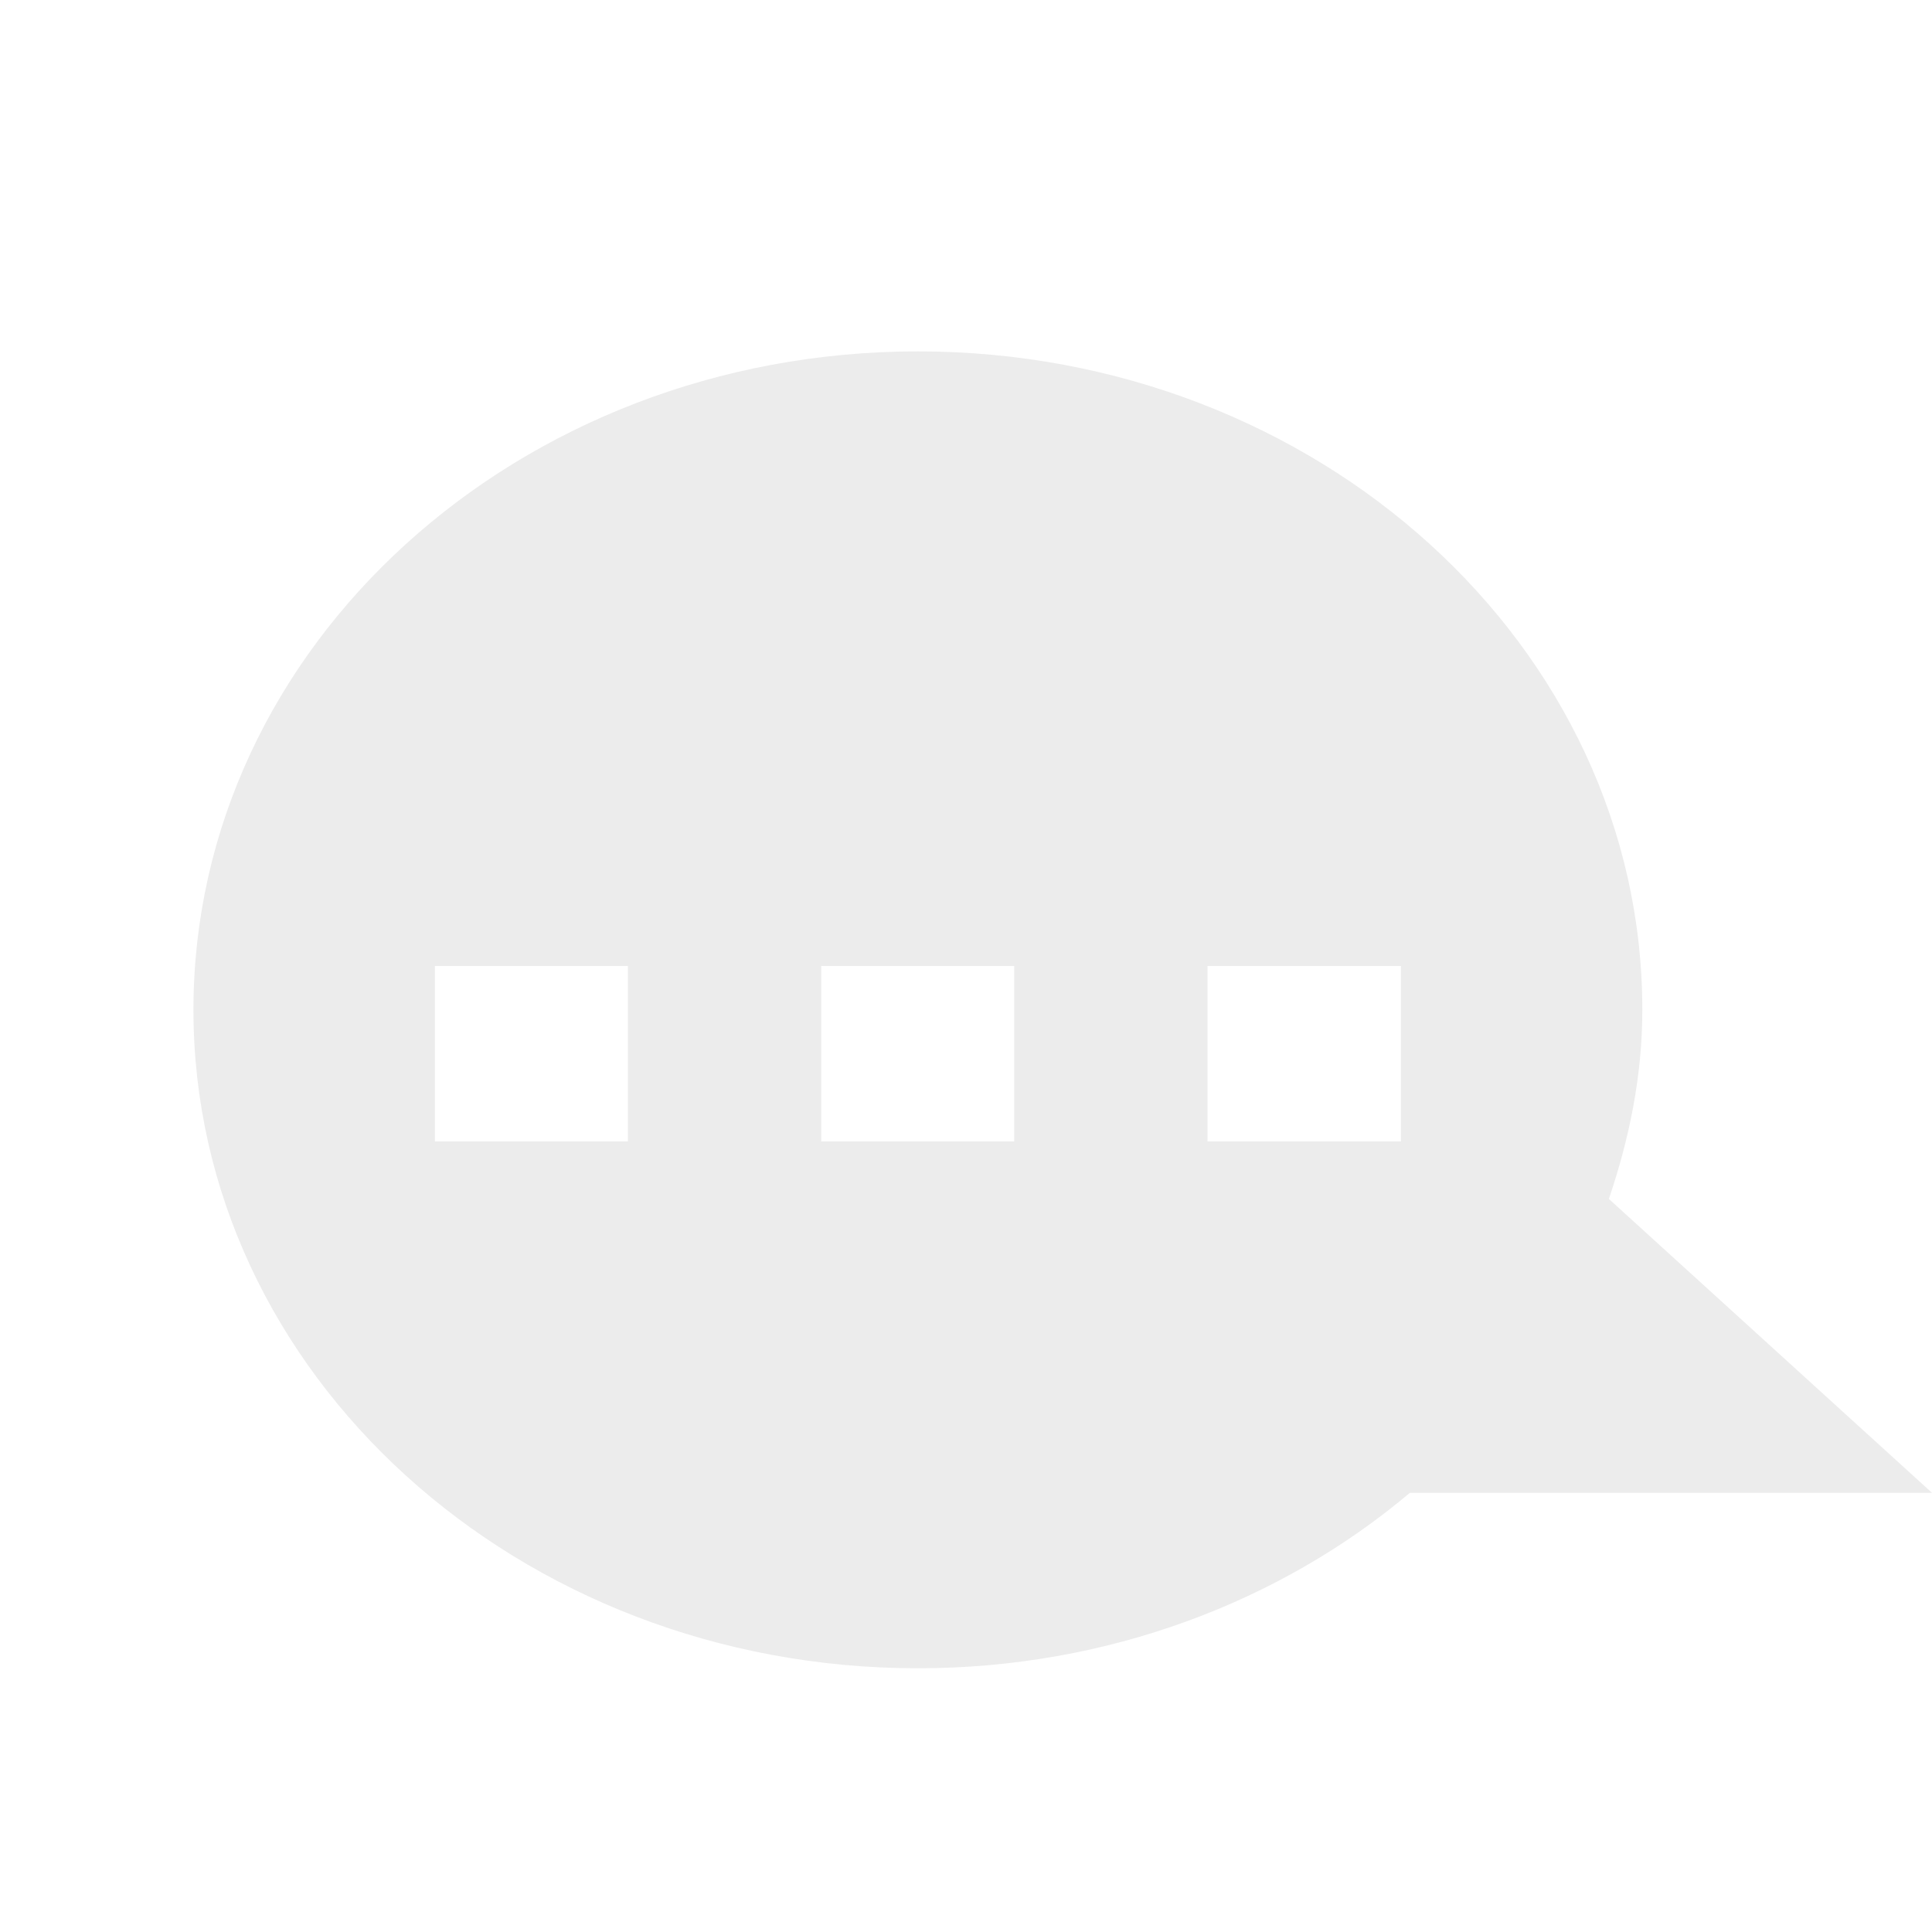
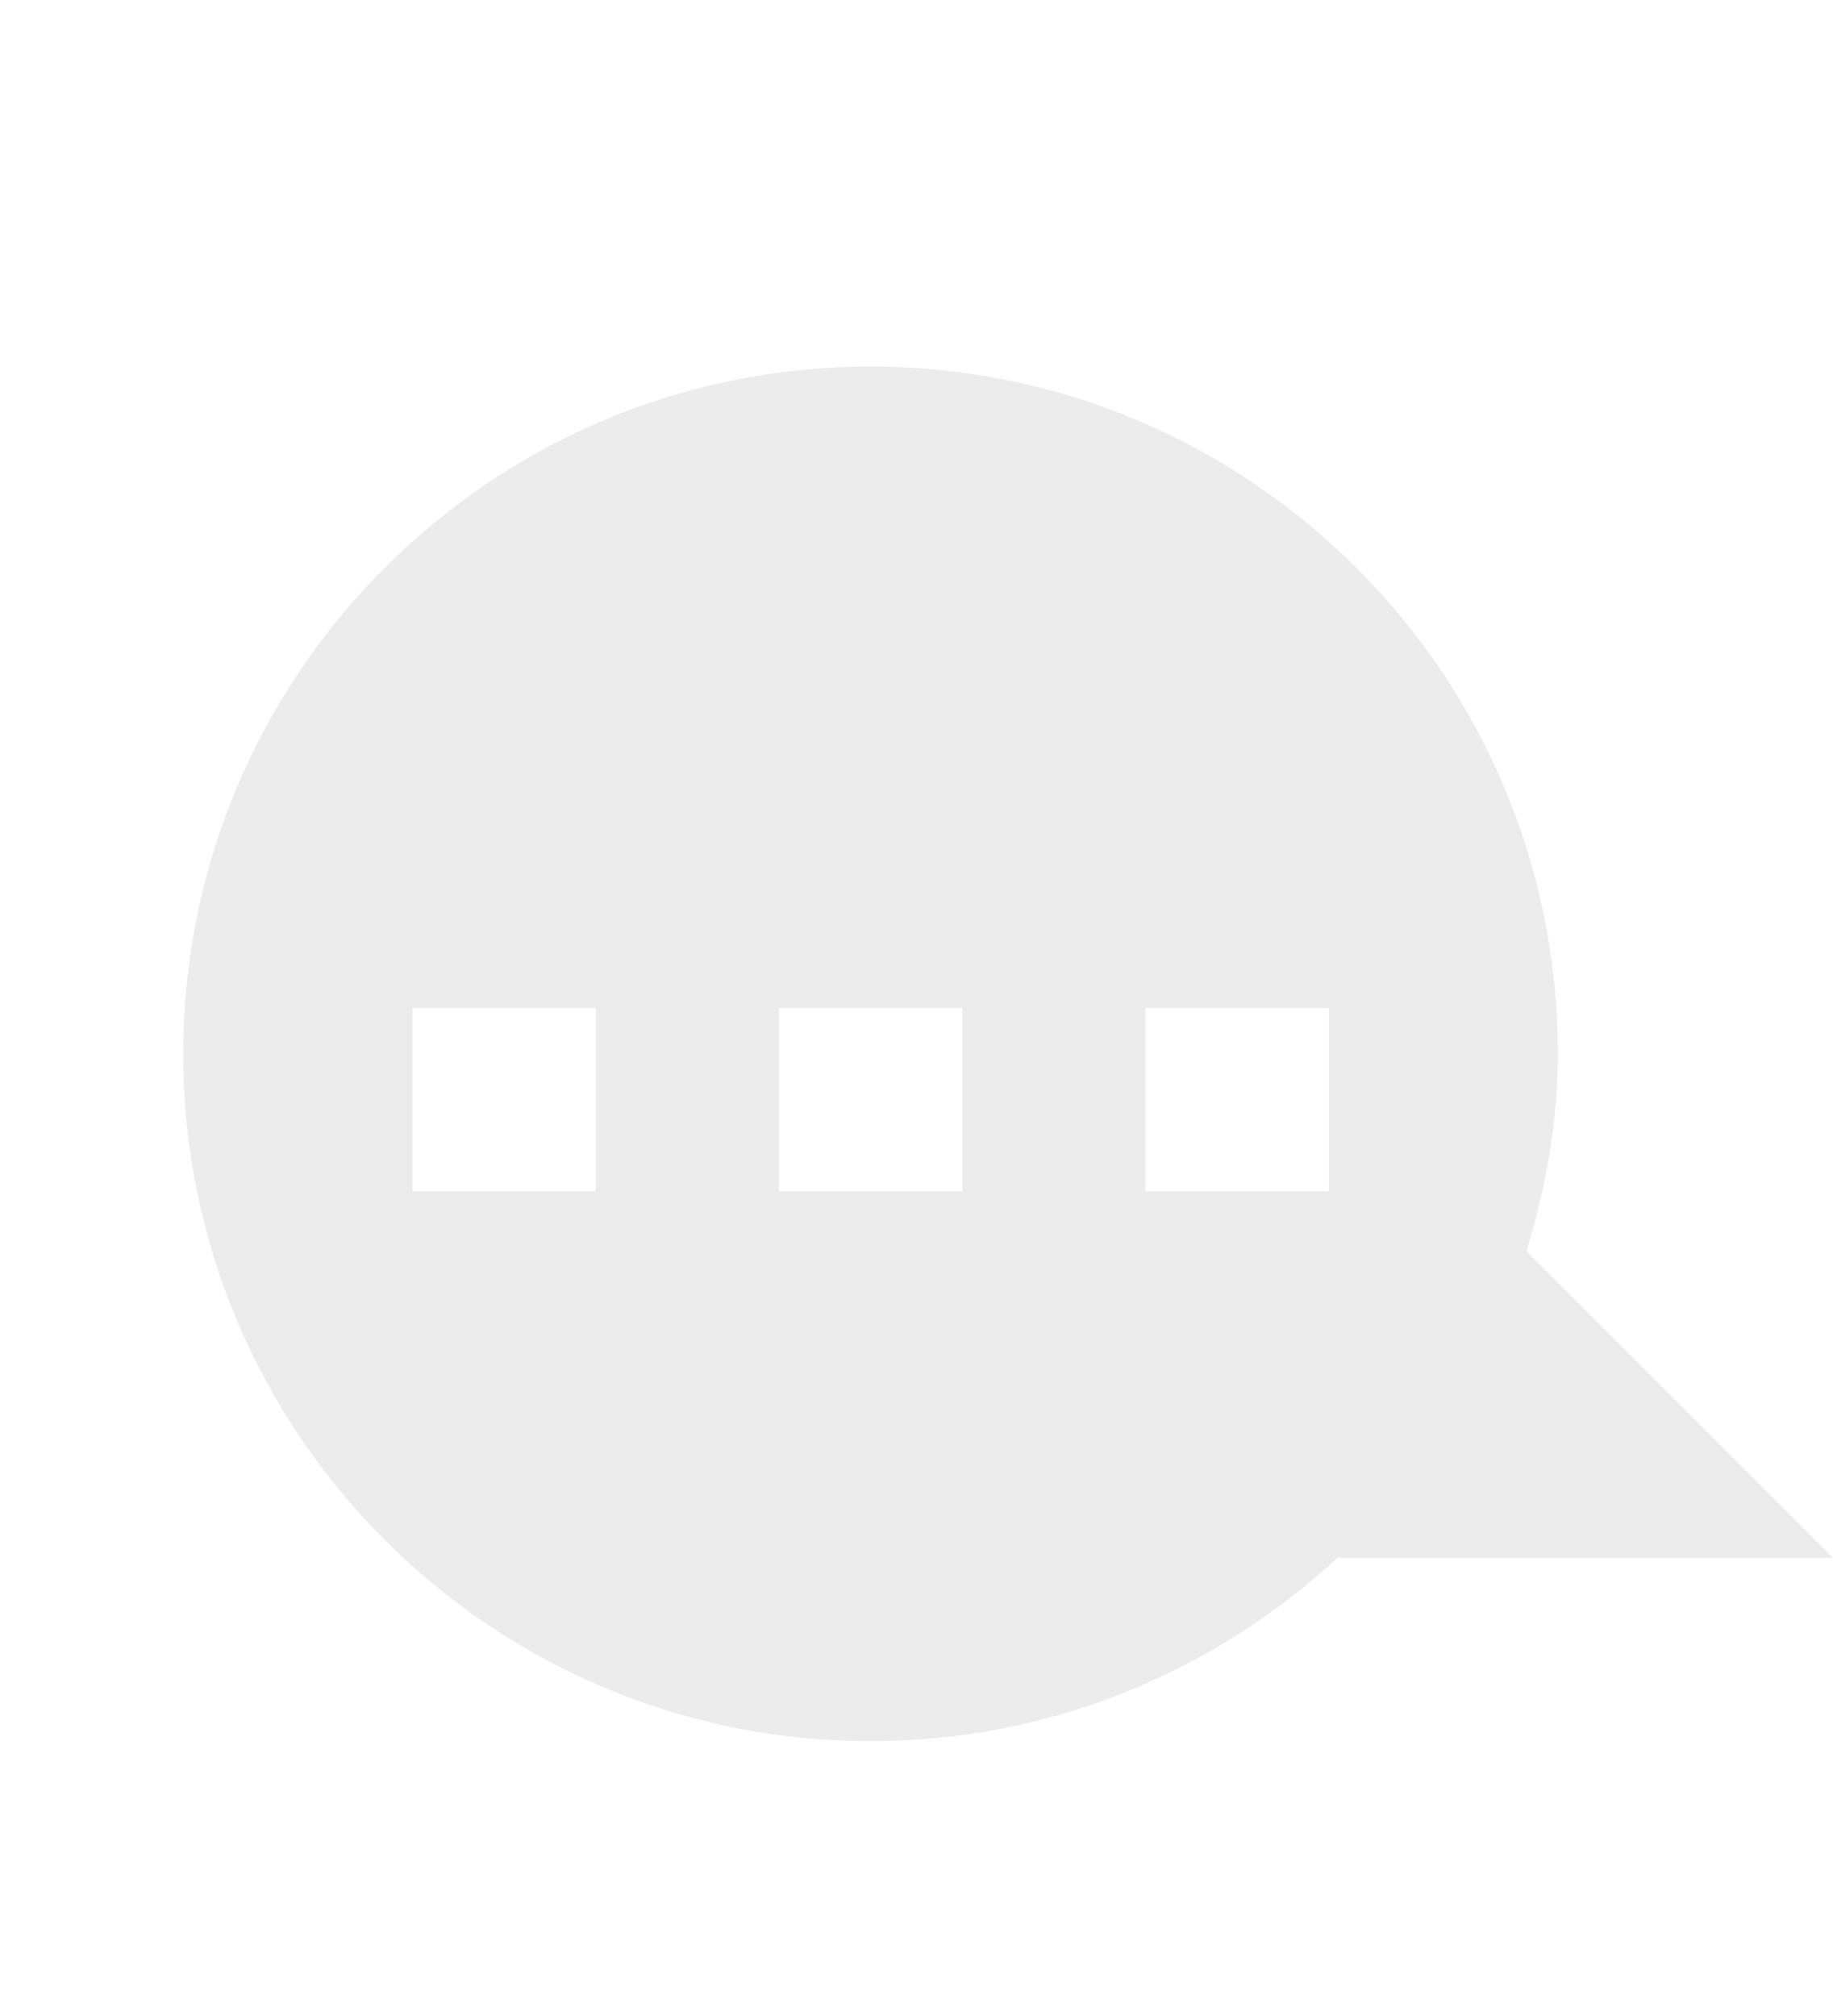
- <svg xmlns="http://www.w3.org/2000/svg" width="16" height="16" viewBox="0 0 16 16" id="svg2" version="1.1">
-   <defs id="defs12" />
-   <path id="path8" d="m 7.602,2.91 c -3.312,0 -6,2.441 -6,5.453 0,3.012 2.688,5.453 6,5.453 1.57,0 3.004,-0.551 4.074,-1.453 l 4.324,0 -2.676,-2.434 c 0.168,-0.496 0.277,-1.016 0.277,-1.566 0,-3.012 -2.691,-5.453 -6,-5.453 z m -4,5.09 1.598,0 0,1.453 -1.598,0 z m 3.199,0 1.598,0 0,1.453 -1.598,0 z M 10,8 l 1.602,0 0,1.453 -1.602,0 z" style="fill:#ececec;fill-rule:evenodd;fill-opacity:1" />
+ <svg xmlns="http://www.w3.org/2000/svg" width="14.545" viewBox="0 0 14.545 16" height="16" id="svg3044" version="1.1">
+   <defs id="defs3054" />
+   <path id="path3050" d="m 6.909,2.909 c -3.011,0 -5.455,2.444 -5.455,5.455 0,3.011 2.444,5.455 5.455,5.455 1.429,0 2.732,-0.554 3.705,-1.455 l 3.932,0 -2.432,-2.432 c 0.151,-0.5 0.25,-1.019 0.25,-1.568 0,-3.011 -2.444,-5.455 -5.455,-5.455 z m -3.636,5.091 1.455,0 0,1.455 -1.455,0 0,-1.455 z m 2.909,0 1.455,0 0,1.455 -1.455,0 0,-1.455 z m 2.909,0 1.455,0 0,1.455 -1.455,0 0,-1.455 z" style="fill:#ececec;fill-opacity:1;fill-rule:evenodd" />
</svg>
